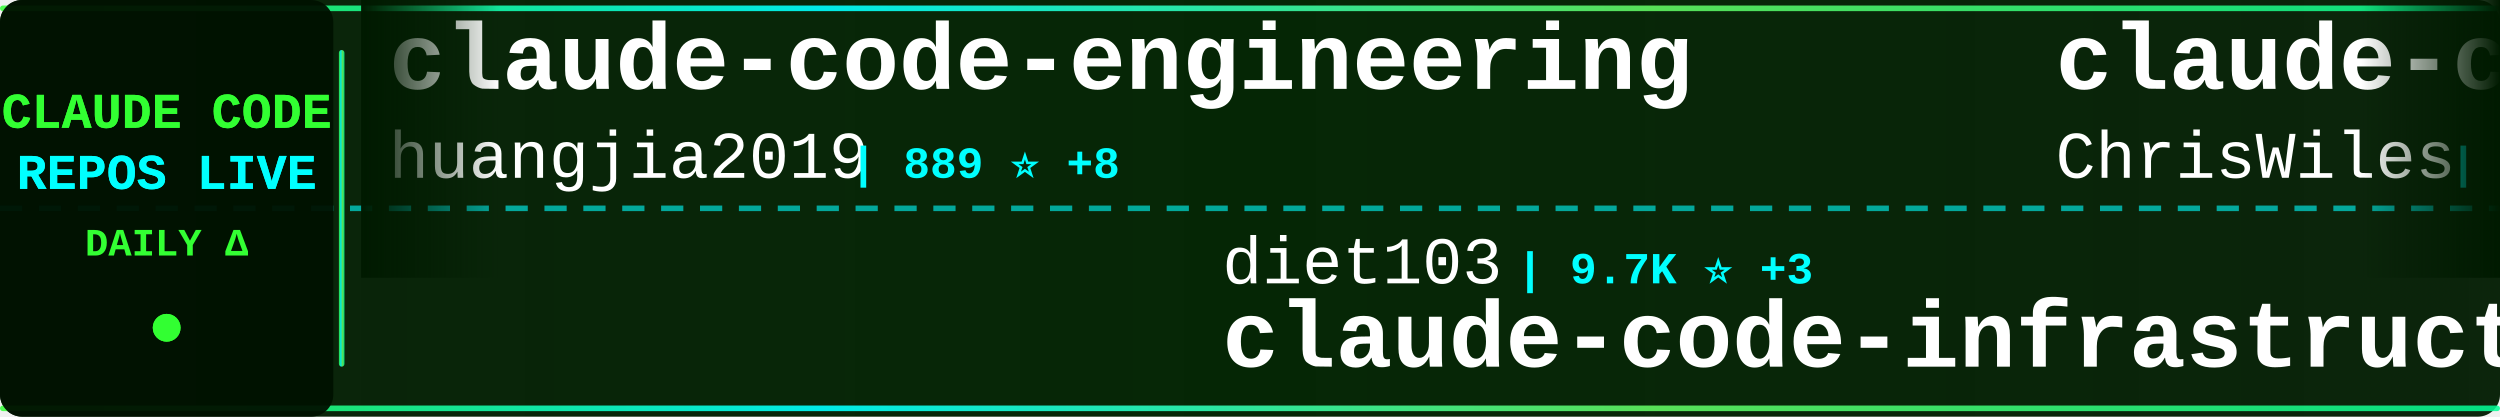
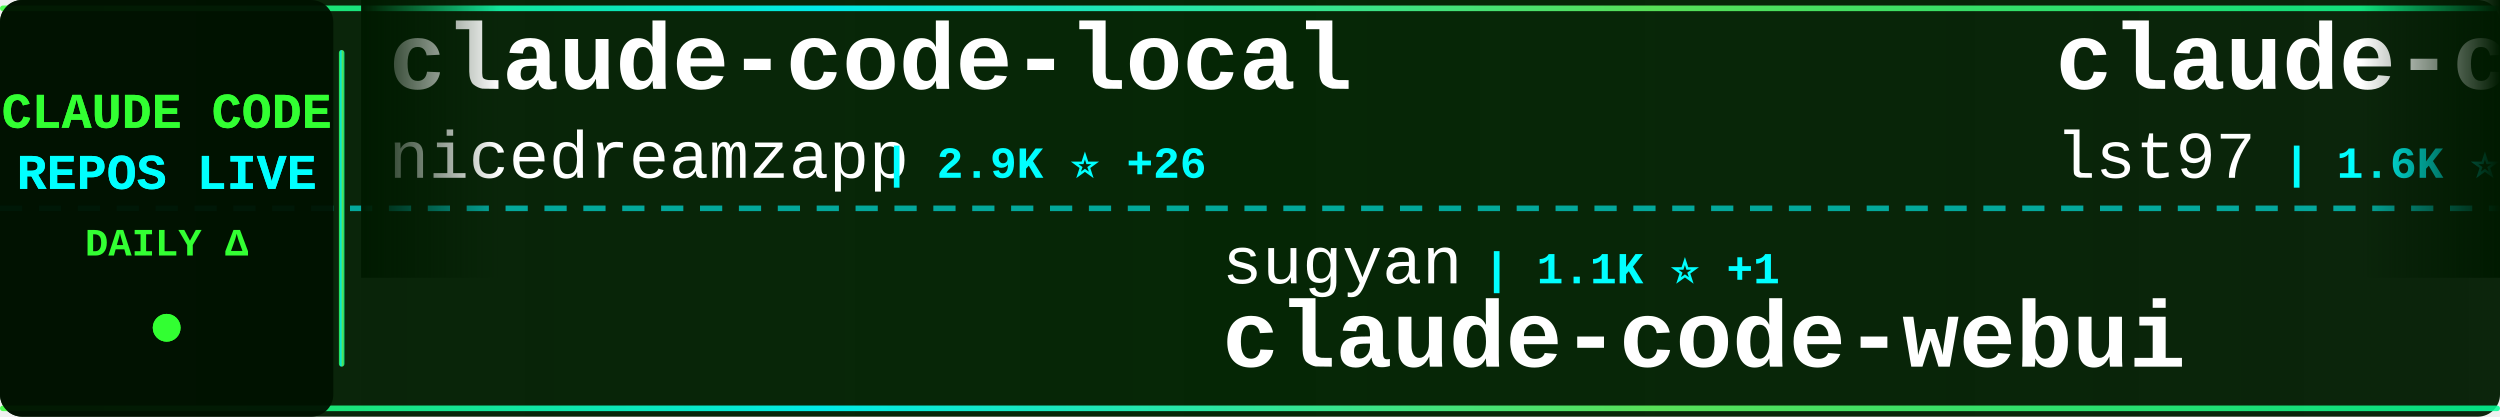
<svg xmlns="http://www.w3.org/2000/svg" width="900" height="150">
  <defs>
    <linearGradient id="tickerBg" x1="0%" y1="0%" x2="100%" y2="0%">
      <stop offset="0%" style="stop-color:#001a00;stop-opacity:0.95" />
      <stop offset="50%" style="stop-color:#002200;stop-opacity:0.98" />
      <stop offset="100%" style="stop-color:#001a00;stop-opacity:0.95" />
    </linearGradient>
    <linearGradient id="borderGrad" x1="0%" y1="0%" x2="100%" y2="0%">
      <stop offset="0%" style="stop-color:#33ff33;stop-opacity:0.85">
        <animate attributeName="stop-opacity" values="0.85;1;0.85" dur="2s" repeatCount="indefinite" />
      </stop>
      <stop offset="33%" style="stop-color:#00ffff;stop-opacity:0.9">
        <animate attributeName="stop-opacity" values="0.9;1;0.9" dur="2.2s" repeatCount="indefinite" />
      </stop>
      <stop offset="66%" style="stop-color:#66ff66;stop-opacity:0.85">
        <animate attributeName="stop-opacity" values="0.85;1;0.85" dur="1.8s" repeatCount="indefinite" />
      </stop>
      <stop offset="100%" style="stop-color:#00ff99;stop-opacity:0.85">
        <animate attributeName="stop-opacity" values="0.85;1;0.85" dur="2s" repeatCount="indefinite" />
      </stop>
    </linearGradient>
    <filter id="textGlow">
      <feGaussianBlur stdDeviation="0.1" result="coloredBlur" />
      <feMerge>
        <feMergeNode in="coloredBlur" />
        <feMergeNode in="SourceGraphic" />
      </feMerge>
    </filter>
    <filter id="metricGlow">
      <feGaussianBlur stdDeviation="0.2" result="coloredBlur" />
      <feMerge>
        <feMergeNode in="coloredBlur" />
        <feMergeNode in="SourceGraphic" />
      </feMerge>
    </filter>
    <linearGradient id="leftFade" x1="0%" y1="0%" x2="100%" y2="0%">
      <stop offset="0%" style="stop-color:#001a00;stop-opacity:1" />
      <stop offset="100%" style="stop-color:#001a00;stop-opacity:0" />
    </linearGradient>
    <linearGradient id="rightFade" x1="0%" y1="0%" x2="100%" y2="0%">
      <stop offset="0%" style="stop-color:#001a00;stop-opacity:0" />
      <stop offset="100%" style="stop-color:#001a00;stop-opacity:1" />
    </linearGradient>
  </defs>
  <rect width="900" height="150" fill="url(#tickerBg)" rx="8" />
  <rect x="0" y="2" width="900" height="2" fill="url(#borderGrad)" rx="1" />
  <rect x="0" y="146" width="900" height="2" fill="url(#borderGrad)" rx="1" />
  <line x1="0" y1="75" x2="900" y2="75" stroke="#00ffff" stroke-width="2" stroke-dasharray="8 6" opacity="0.6" />
  <rect x="0" y="0" width="120" height="150" fill="#001100" opacity="0.95" rx="8" />
  <text x="60" y="46" font-family="'Courier New', monospace" font-size="18" font-weight="bold" fill="#33ff33" text-anchor="middle" filter="url(#textGlow)">
    CLAUDE CODE
  </text>
  <text x="60" y="68" font-family="'Courier New', monospace" font-size="18" font-weight="bold" fill="#00ffff" text-anchor="middle" filter="url(#textGlow)">
    REPOS LIVE
  </text>
  <text x="60" y="92" font-family="'Courier New', monospace" font-size="14" font-weight="bold" fill="#33ff33" text-anchor="middle">
    DAILY Δ
  </text>
  <circle cx="60" cy="118" r="5" fill="#33ff33" filter="url(#metricGlow)">
    <animate attributeName="r" values="4;6;4" dur="1.5s" repeatCount="indefinite" />
    <animate attributeName="opacity" values="0.6;1;0.6" dur="1.5s" repeatCount="indefinite" />
  </circle>
  <rect x="122" y="18" width="2" height="114" fill="url(#borderGrad)" rx="1" />
  <clipPath id="tickerClip">
    <rect x="130" y="0" width="770" height="150" />
  </clipPath>
  <g clip-path="url(#tickerClip)">
    <g id="tickerItems">
      <animateTransform attributeName="transform" attributeType="XML" type="translate" from="0 0" to="-3000 0" dur="54s" repeatCount="indefinite" />
      <g transform="translate(0, 0)">
-         <text x="140" y="32" font-family="'Courier New', monospace" font-size="34" font-weight="bold" fill="#ffffff">claude-code-engineering</text>
-         <text x="140" y="64" font-family="'Courier New', monospace" font-size="24" font-weight="normal" fill="#ffffff" opacity="1.0">huangjia2019</text>
-         <text x="306" y="64" font-family="'Courier New', monospace" font-size="16" font-weight="bold" fill="#00ffff"> | 889 ⭐ +8</text>
+         <text x="140" y="32" font-family="'Courier New', monospace" font-size="34" font-weight="bold" fill="#ffffff">claude-code-local</text>
+         <text x="140" y="64" font-family="'Courier New', monospace" font-size="24" font-weight="normal" fill="#ffffff" opacity="1.0">nicedreamzapp</text>
+         <text x="318" y="64" font-family="'Courier New', monospace" font-size="16" font-weight="bold" fill="#00ffff"> | 2.9K ⭐ +26</text>
      </g>
      <g transform="translate(300, 0)">
-         <text x="140" y="102" font-family="'Courier New', monospace" font-size="24" font-weight="normal" fill="#ffffff" opacity="1.0">diet103</text>
-         <text x="246" y="102" font-family="'Courier New', monospace" font-size="16" font-weight="bold" fill="#00ffff"> | 9.7K ⭐ +3</text>
-         <text x="140" y="132" font-family="'Courier New', monospace" font-size="34" font-weight="bold" fill="#ffffff">claude-code-infrastructu...</text>
+         <text x="140" y="102" font-family="'Courier New', monospace" font-size="24" font-weight="normal" fill="#ffffff" opacity="1.0">sugyan</text>
+         <text x="234" y="102" font-family="'Courier New', monospace" font-size="16" font-weight="bold" fill="#00ffff"> | 1.1K ⭐ +1</text>
+         <text x="140" y="132" font-family="'Courier New', monospace" font-size="34" font-weight="bold" fill="#ffffff">claude-code-webui</text>
      </g>
      <g transform="translate(600, 0)">
-         <text x="140" y="32" font-family="'Courier New', monospace" font-size="34" font-weight="bold" fill="#ffffff">claude-code-showcase</text>
-         <text x="140" y="64" font-family="'Courier New', monospace" font-size="24" font-weight="normal" fill="#ffffff" opacity="1.0">ChrisWiles</text>
-         <text x="282" y="64" font-family="'Courier New', monospace" font-size="16" font-weight="bold" fill="#00ffff"> | 6.0K ⭐ +1</text>
+         <text x="140" y="32" font-family="'Courier New', monospace" font-size="34" font-weight="bold" fill="#ffffff">claude-code-sub-agents</text>
+         <text x="140" y="64" font-family="'Courier New', monospace" font-size="24" font-weight="normal" fill="#ffffff" opacity="1.0">lst97</text>
+         <text x="222" y="64" font-family="'Courier New', monospace" font-size="16" font-weight="bold" fill="#00ffff"> | 1.6K ⭐</text>
      </g>
      <g transform="translate(900, 0)">
-         <text x="140" y="102" font-family="'Courier New', monospace" font-size="24" font-weight="normal" fill="#ffffff" opacity="1.0">ponponon</text>
-         <text x="258" y="102" font-family="'Courier New', monospace" font-size="16" font-weight="bold" fill="#00ffff"> | 2.3K ⭐ +2</text>
-         <text x="140" y="132" font-family="'Courier New', monospace" font-size="34" font-weight="bold" fill="#ffffff">claude_code_src</text>
+         <text x="140" y="102" font-family="'Courier New', monospace" font-size="24" font-weight="normal" fill="#ffffff" opacity="1.0">fazxes</text>
+         <text x="234" y="102" font-family="'Courier New', monospace" font-size="16" font-weight="bold" fill="#00ffff"> | 222 ⭐</text>
+         <text x="140" y="132" font-family="'Courier New', monospace" font-size="34" font-weight="bold" fill="#ffffff">Claude-code</text>
      </g>
      <g transform="translate(1200, 0)">
-         <text x="140" y="32" font-family="'Courier New', monospace" font-size="34" font-weight="bold" fill="#ffffff">awesome-claude-code-suba...</text>
-         <text x="140" y="64" font-family="'Courier New', monospace" font-size="24" font-weight="normal" fill="#ffffff" opacity="1.0">VoltAgent</text>
-         <text x="270" y="64" font-family="'Courier New', monospace" font-size="16" font-weight="bold" fill="#00ffff"> | 22.4K ⭐ +47</text>
+         <text x="140" y="32" font-family="'Courier New', monospace" font-size="34" font-weight="bold" fill="#ffffff">claude-code-base-action</text>
+         <text x="140" y="64" font-family="'Courier New', monospace" font-size="24" font-weight="normal" fill="#ffffff" opacity="1.0">anthropics</text>
+         <text x="282" y="64" font-family="'Courier New', monospace" font-size="16" font-weight="bold" fill="#00ffff"> | 887 ⭐</text>
      </g>
      <g transform="translate(1500, 0)">
-         <text x="140" y="102" font-family="'Courier New', monospace" font-size="24" font-weight="normal" fill="#ffffff" opacity="1.0">anthropics</text>
-         <text x="282" y="102" font-family="'Courier New', monospace" font-size="16" font-weight="bold" fill="#00ffff"> | 8.1K ⭐ +11</text>
-         <text x="140" y="132" font-family="'Courier New', monospace" font-size="34" font-weight="bold" fill="#ffffff">claude-code-action</text>
+         <text x="140" y="102" font-family="'Courier New', monospace" font-size="24" font-weight="normal" fill="#ffffff" opacity="1.0">ChinaSiro</text>
+         <text x="270" y="102" font-family="'Courier New', monospace" font-size="16" font-weight="bold" fill="#00ffff"> | 9.5K ⭐ +6</text>
+         <text x="140" y="132" font-family="'Courier New', monospace" font-size="34" font-weight="bold" fill="#ffffff">claude-code-sourcemap</text>
      </g>
      <g transform="translate(1800, 0)">
+         <text x="140" y="32" font-family="'Courier New', monospace" font-size="34" font-weight="bold" fill="#ffffff">how-claude-code-works</text>
+         <text x="140" y="64" font-family="'Courier New', monospace" font-size="24" font-weight="normal" fill="#ffffff" opacity="1.0">Windy3f3f3f3f</text>
+         <text x="318" y="64" font-family="'Courier New', monospace" font-size="16" font-weight="bold" fill="#00ffff"> | 2.7K ⭐ +11</text>
+       </g>
+       <g transform="translate(2100, 0)">
+         <text x="140" y="102" font-family="'Courier New', monospace" font-size="24" font-weight="normal" fill="#ffffff" opacity="1.0">router-for-me</text>
+         <text x="318" y="102" font-family="'Courier New', monospace" font-size="16" font-weight="bold" fill="#00ffff"> | 38.5K ⭐ +91</text>
+         <text x="140" y="132" font-family="'Courier New', monospace" font-size="34" font-weight="bold" fill="#ffffff">CLIProxyAPI</text>
+       </g>
+       <g transform="translate(2400, 0)">
+         <text x="140" y="32" font-family="'Courier New', monospace" font-size="34" font-weight="bold" fill="#ffffff">claude-code-spec-workflo...</text>
+         <text x="140" y="64" font-family="'Courier New', monospace" font-size="24" font-weight="normal" fill="#ffffff" opacity="1.0">Pimzino</text>
+         <text x="246" y="64" font-family="'Courier New', monospace" font-size="16" font-weight="bold" fill="#00ffff"> | 3.8K ⭐ +1</text>
+       </g>
+       <g transform="translate(2700, 0)">
+         <text x="140" y="102" font-family="'Courier New', monospace" font-size="24" font-weight="normal" fill="#ffffff" opacity="1.0">musistudio</text>
+         <text x="282" y="102" font-family="'Courier New', monospace" font-size="16" font-weight="bold" fill="#00ffff"> | 35.4K ⭐ +34</text>
+         <text x="140" y="132" font-family="'Courier New', monospace" font-size="34" font-weight="bold" fill="#ffffff">claude-code-router</text>
+       </g>
+       <g transform="translate(3000, 0)">
        <text x="140" y="32" font-family="'Courier New', monospace" font-size="34" font-weight="bold" fill="#ffffff">claude-code-local</text>
        <text x="140" y="64" font-family="'Courier New', monospace" font-size="24" font-weight="normal" fill="#ffffff" opacity="1.0">nicedreamzapp</text>
-         <text x="318" y="64" font-family="'Courier New', monospace" font-size="16" font-weight="bold" fill="#00ffff"> | 2.8K ⭐ +9</text>
-       </g>
-       <g transform="translate(2100, 0)">
-         <text x="140" y="102" font-family="'Courier New', monospace" font-size="24" font-weight="normal" fill="#ffffff" opacity="1.0">Maciek-roboblog</text>
-         <text x="342" y="102" font-family="'Courier New', monospace" font-size="16" font-weight="bold" fill="#00ffff"> | 8.3K ⭐ +4</text>
-         <text x="140" y="132" font-family="'Courier New', monospace" font-size="34" font-weight="bold" fill="#ffffff">Claude-Code-Usage-Monito...</text>
-       </g>
-       <g transform="translate(2400, 0)">
-         <text x="140" y="32" font-family="'Courier New', monospace" font-size="34" font-weight="bold" fill="#ffffff">claude-code-security-rev...</text>
-         <text x="140" y="64" font-family="'Courier New', monospace" font-size="24" font-weight="normal" fill="#ffffff" opacity="1.0">anthropics</text>
-         <text x="282" y="64" font-family="'Courier New', monospace" font-size="16" font-weight="bold" fill="#00ffff"> | 5.4K ⭐ +8</text>
-       </g>
-       <g transform="translate(2700, 0)">
-         <text x="140" y="102" font-family="'Courier New', monospace" font-size="24" font-weight="normal" fill="#ffffff" opacity="1.0">repowise-dev</text>
-         <text x="306" y="102" font-family="'Courier New', monospace" font-size="16" font-weight="bold" fill="#00ffff"> | 1.1K ⭐ +2</text>
-         <text x="140" y="132" font-family="'Courier New', monospace" font-size="34" font-weight="bold" fill="#ffffff">claude-code-prompts</text>
-       </g>
-       <g transform="translate(3000, 0)">
-         <text x="140" y="32" font-family="'Courier New', monospace" font-size="34" font-weight="bold" fill="#ffffff">claude-code-engineering</text>
-         <text x="140" y="64" font-family="'Courier New', monospace" font-size="24" font-weight="normal" fill="#ffffff" opacity="1.0">huangjia2019</text>
-         <text x="306" y="64" font-family="'Courier New', monospace" font-size="16" font-weight="bold" fill="#00ffff"> | 889 ⭐ +8</text>
+         <text x="318" y="64" font-family="'Courier New', monospace" font-size="16" font-weight="bold" fill="#00ffff"> | 2.9K ⭐ +26</text>
      </g>
      <g transform="translate(3300, 0)">
-         <text x="140" y="102" font-family="'Courier New', monospace" font-size="24" font-weight="normal" fill="#ffffff" opacity="1.0">diet103</text>
-         <text x="246" y="102" font-family="'Courier New', monospace" font-size="16" font-weight="bold" fill="#00ffff"> | 9.7K ⭐ +3</text>
-         <text x="140" y="132" font-family="'Courier New', monospace" font-size="34" font-weight="bold" fill="#ffffff">claude-code-infrastructu...</text>
+         <text x="140" y="102" font-family="'Courier New', monospace" font-size="24" font-weight="normal" fill="#ffffff" opacity="1.0">sugyan</text>
+         <text x="234" y="102" font-family="'Courier New', monospace" font-size="16" font-weight="bold" fill="#00ffff"> | 1.1K ⭐ +1</text>
+         <text x="140" y="132" font-family="'Courier New', monospace" font-size="34" font-weight="bold" fill="#ffffff">claude-code-webui</text>
      </g>
      <g transform="translate(3600, 0)">
-         <text x="140" y="32" font-family="'Courier New', monospace" font-size="34" font-weight="bold" fill="#ffffff">claude-code-showcase</text>
-         <text x="140" y="64" font-family="'Courier New', monospace" font-size="24" font-weight="normal" fill="#ffffff" opacity="1.0">ChrisWiles</text>
-         <text x="282" y="64" font-family="'Courier New', monospace" font-size="16" font-weight="bold" fill="#00ffff"> | 6.0K ⭐ +1</text>
+         <text x="140" y="32" font-family="'Courier New', monospace" font-size="34" font-weight="bold" fill="#ffffff">claude-code-sub-agents</text>
+         <text x="140" y="64" font-family="'Courier New', monospace" font-size="24" font-weight="normal" fill="#ffffff" opacity="1.0">lst97</text>
+         <text x="222" y="64" font-family="'Courier New', monospace" font-size="16" font-weight="bold" fill="#00ffff"> | 1.6K ⭐</text>
      </g>
      <g transform="translate(3900, 0)">
-         <text x="140" y="102" font-family="'Courier New', monospace" font-size="24" font-weight="normal" fill="#ffffff" opacity="1.0">ponponon</text>
-         <text x="258" y="102" font-family="'Courier New', monospace" font-size="16" font-weight="bold" fill="#00ffff"> | 2.3K ⭐ +2</text>
-         <text x="140" y="132" font-family="'Courier New', monospace" font-size="34" font-weight="bold" fill="#ffffff">claude_code_src</text>
+         <text x="140" y="102" font-family="'Courier New', monospace" font-size="24" font-weight="normal" fill="#ffffff" opacity="1.0">fazxes</text>
+         <text x="234" y="102" font-family="'Courier New', monospace" font-size="16" font-weight="bold" fill="#00ffff"> | 222 ⭐</text>
+         <text x="140" y="132" font-family="'Courier New', monospace" font-size="34" font-weight="bold" fill="#ffffff">Claude-code</text>
      </g>
    </g>
  </g>
  <rect x="130" y="0" width="50" height="100" fill="url(#leftFade)" />
  <rect x="850" y="0" width="50" height="100" fill="url(#rightFade)" />
</svg>
